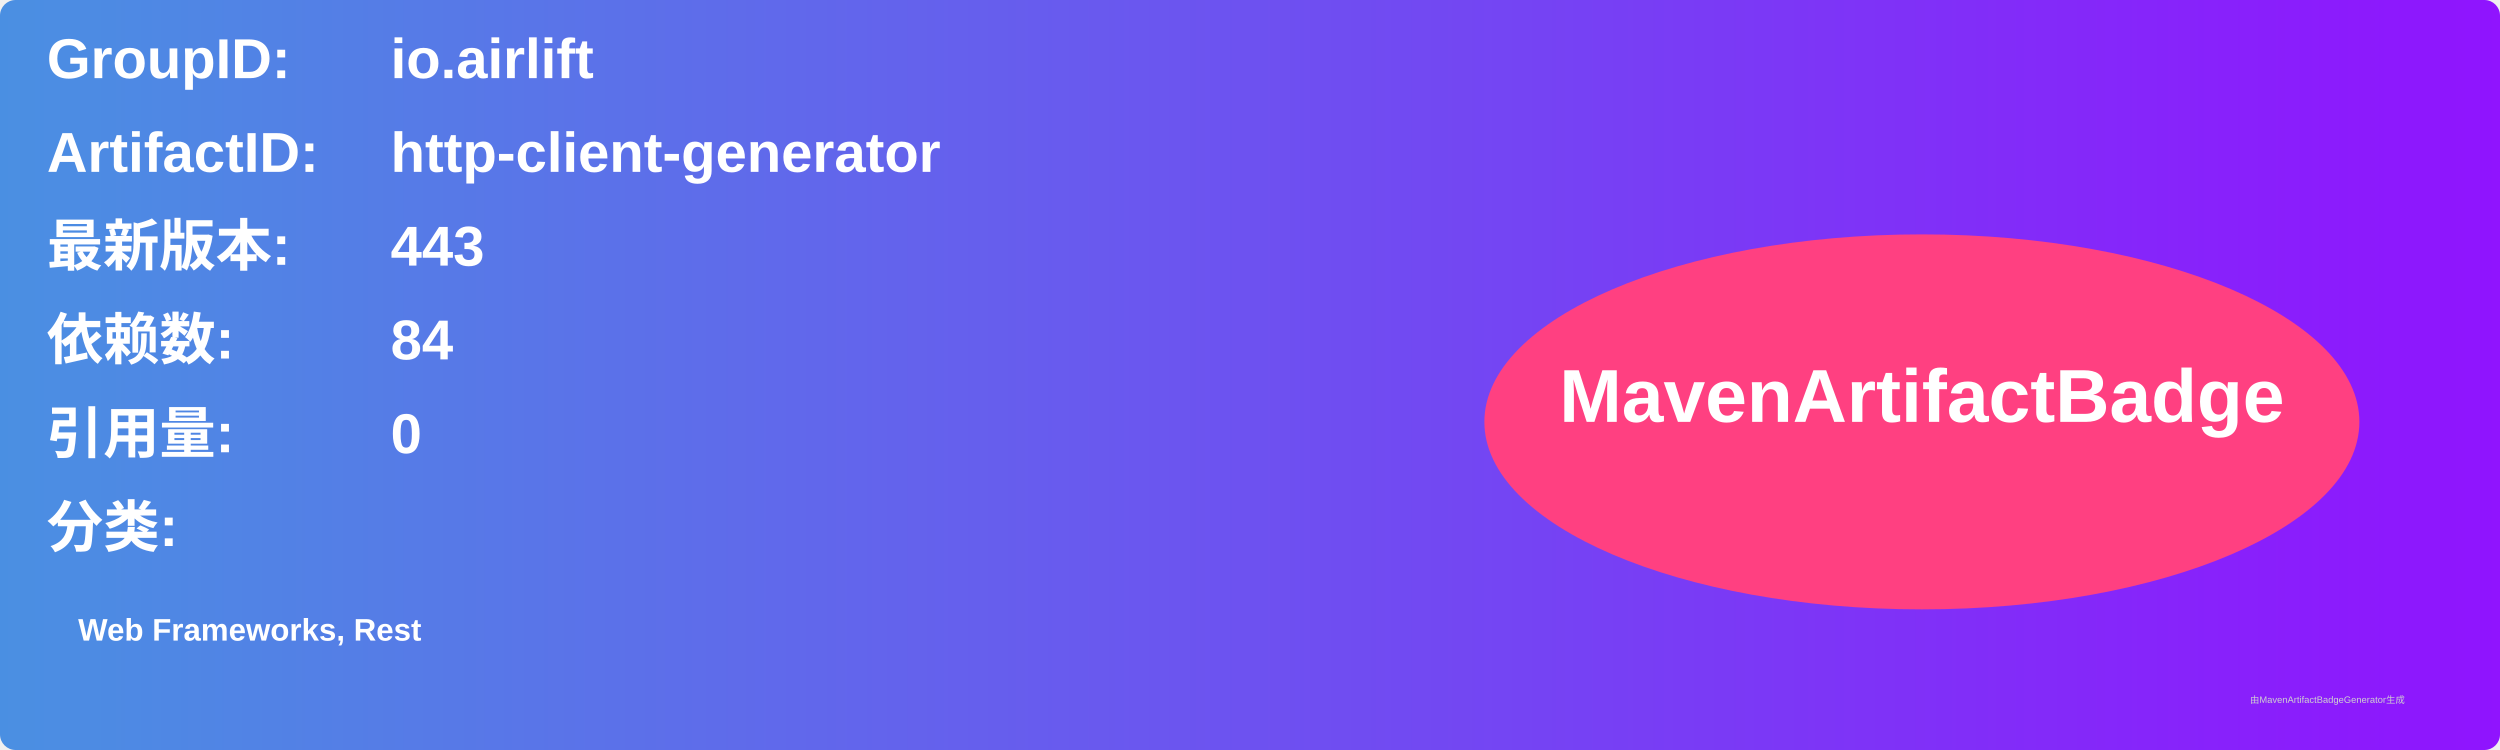
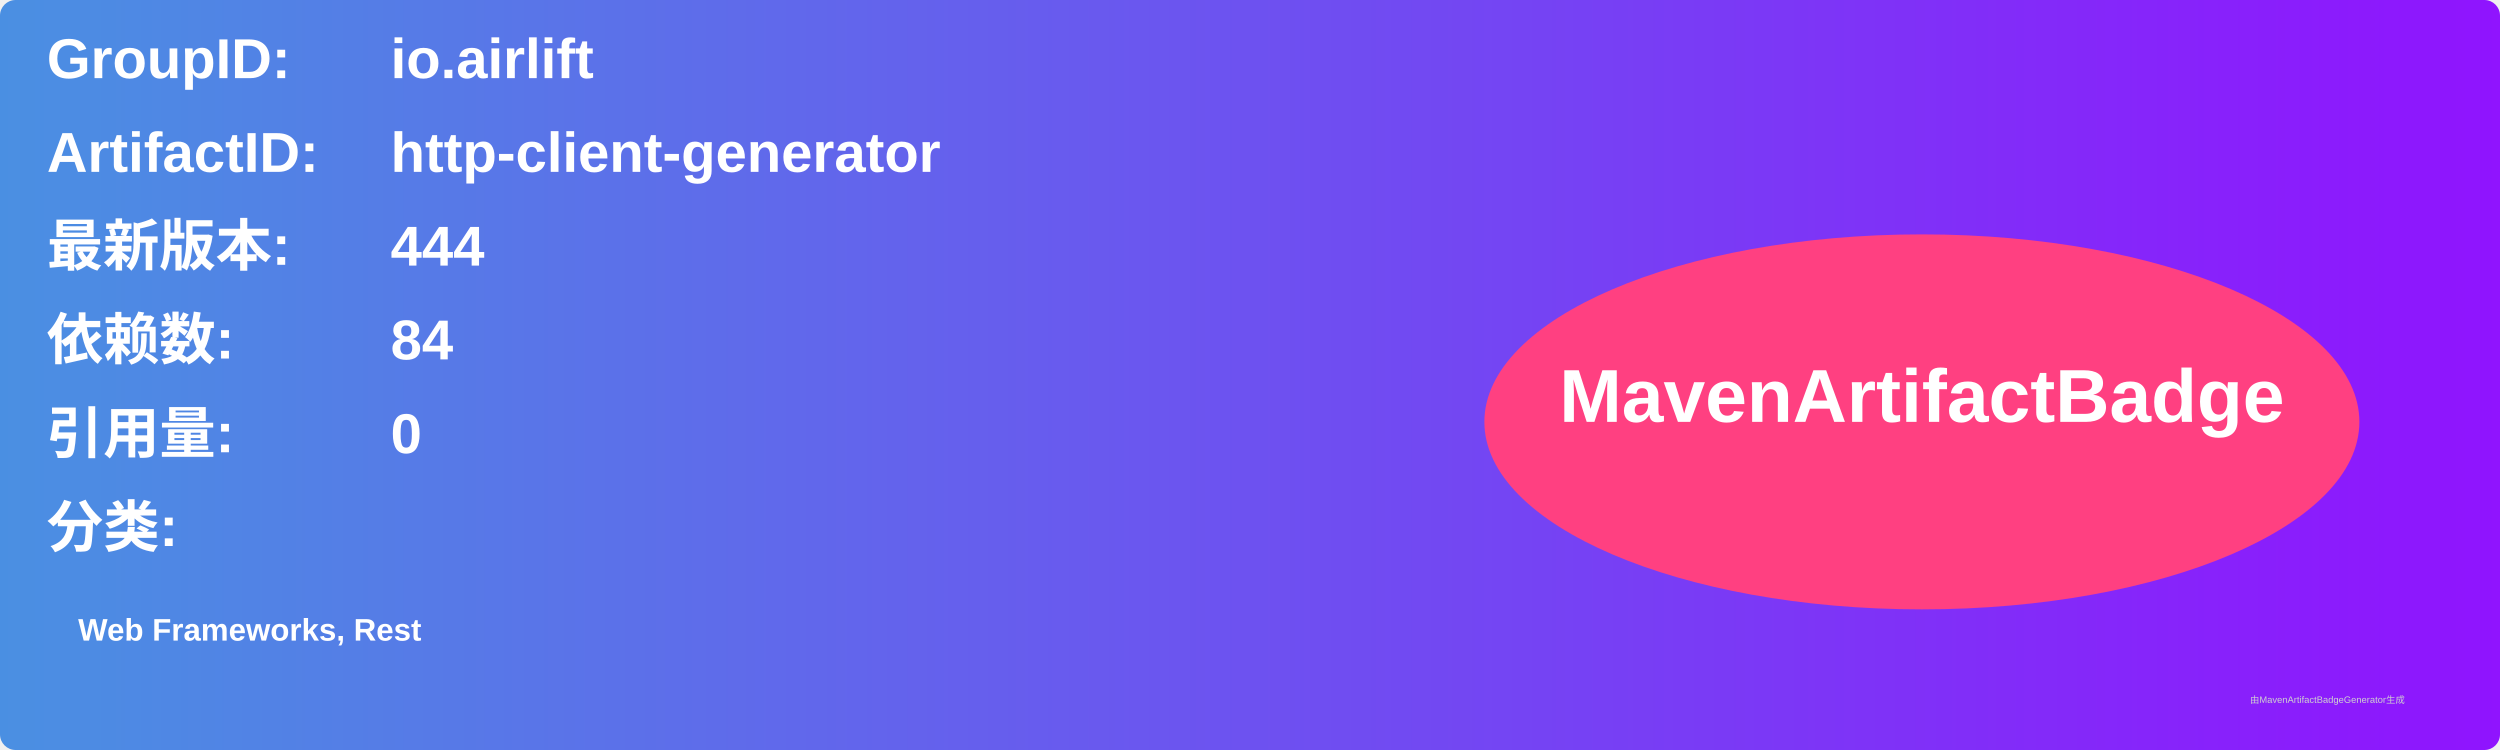
<svg xmlns="http://www.w3.org/2000/svg" width="800" height="240" viewBox="0 0 800 240">
  <linearGradient id="grad" x1="0%" y1="0%" x2="100%" y2="0%">
    <stop offset="0%" stop-color="#4a90e2" />
    <stop offset="100%" stop-color="#9013fe" />
  </linearGradient>
  <rect width="100%" height="100%" rx="5" ry="5" fill="url(#grad)" />
  <g transform="translate(15, 15)">
    <text x="0" y="10" font-family="Arial" font-size="18" fill="white" font-weight="bold" width="260">GroupID:</text>
    <text x="110" y="10" font-family="Arial" font-size="18" fill="white" font-weight="bold" width="460">io.airlift</text>
    <text x="0" y="40" font-family="Arial" font-size="18" fill="white" font-weight="bold" width="260">ArtifactID:</text>
    <text x="110" y="40" font-family="Arial" font-size="18" fill="white" font-weight="bold" width="460">http-client-generator</text>
    <text x="0" y="70" font-family="Arial" font-size="18" fill="white" font-weight="bold">最新版本:</text>
    <text x="110" y="70" font-family="Arial" font-size="18" fill="white" font-weight="bold">
-       <tspan font-weight="bold">443</tspan>
+       <tspan font-weight="bold">444</tspan>
    </text>
    <text x="0" y="100" font-family="Arial" font-size="18" fill="white" font-weight="bold">依赖数: </text>
    <text x="110" y="100" font-family="Arial" font-size="18" fill="white">
      <tspan font-weight="bold">84</tspan>
    </text>
    <text x="0" y="130" font-family="Arial" font-size="18" fill="white" font-weight="bold">引用量: </text>
    <text x="110" y="130" font-family="Arial" font-size="18" fill="white">
      <tspan font-weight="bold">0</tspan>
    </text>
    <text x="0" y="160" font-family="Arial" font-size="18" fill="white" font-weight="bold">分类:</text>
    <text x="10" y="190" font-family="Arial" font-size="10" fill="white">
      <tspan font-weight="bold">Web Frameworks, Rest</tspan>
    </text>
    <ellipse cx="600" cy="120" rx="140" ry="60" fill="#ff4081" />
    <text x="600" y="120" text-anchor="middle" font-family="Arial" font-size="24" fill="white" font-weight="bold">MavenArtifactBadge</text>
  </g>
  <text x="720" y="225" font-family="Arial" font-size="3" fill="#d0d0d0">由MavenArtifactBadgeGenerator生成</text>
</svg>
